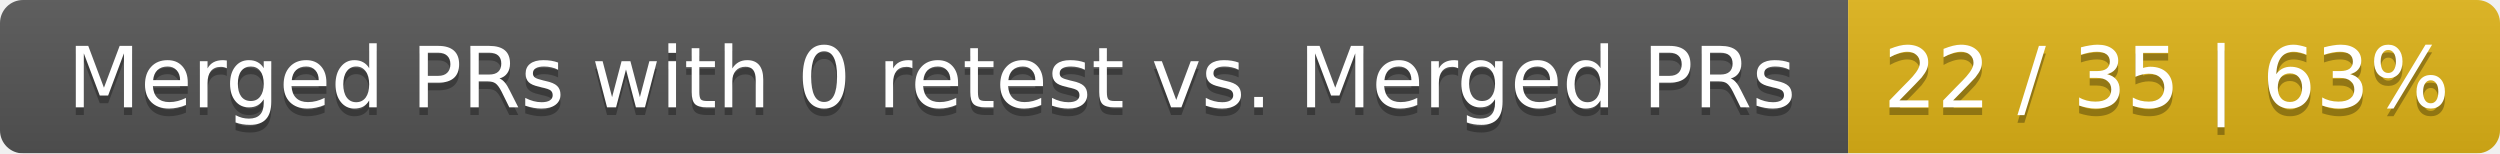
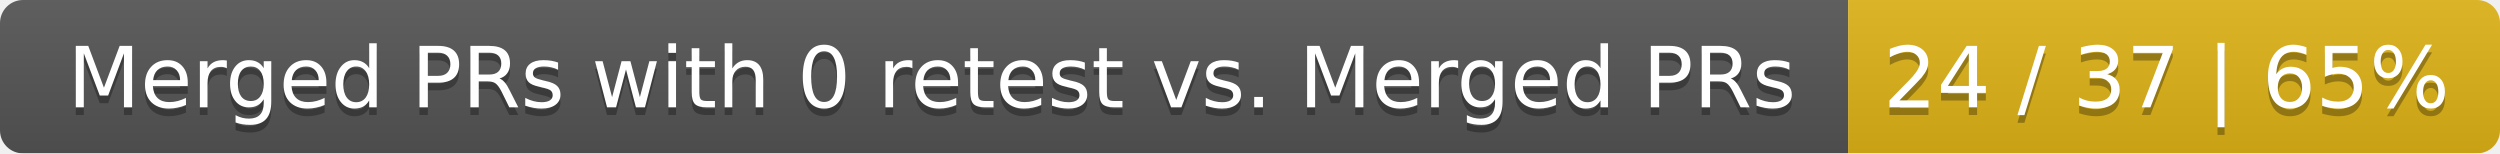
<svg xmlns="http://www.w3.org/2000/svg" width="326" height="20">
  <linearGradient id="smooth" x2="0" y2="100%">
    <stop offset="0" stop-color="#bbb" stop-opacity=".1" />
    <stop offset="1" stop-opacity=".1" />
  </linearGradient>
  <mask id="round">
    <rect width="326" height="20" rx="3" fill="#fff" />
  </mask>
  <g mask="url(#round)">
    <rect width="241" height="20" fill="#555" />
    <rect x="241" width="85" height="20" fill="#dfb317" />
    <rect width="326" height="20" fill="url(#smooth)" />
  </g>
  <g fill="#fff" text-anchor="middle" font-family="DejaVu Sans,Verdana,Geneva,sans-serif" font-size="11">
    <text x="121.5" y="15" fill="#010101" fill-opacity=".3">Merged PRs with 0 retest vs. Merged PRs</text>
    <text x="121.5" y="14">Merged PRs with 0 retest vs. Merged PRs</text>
-     <text x="282.5" y="15" fill="#010101" fill-opacity=".3">22 / 35 | 63%</text>
-     <text x="282.5" y="14">22 / 35 | 63%</text>
+     <text x="282.5" y="15" fill="#010101" fill-opacity=".3">24 / 37 | 65%</text>
+     <text x="282.5" y="14">24 / 37 | 65%</text>
  </g>
</svg>
